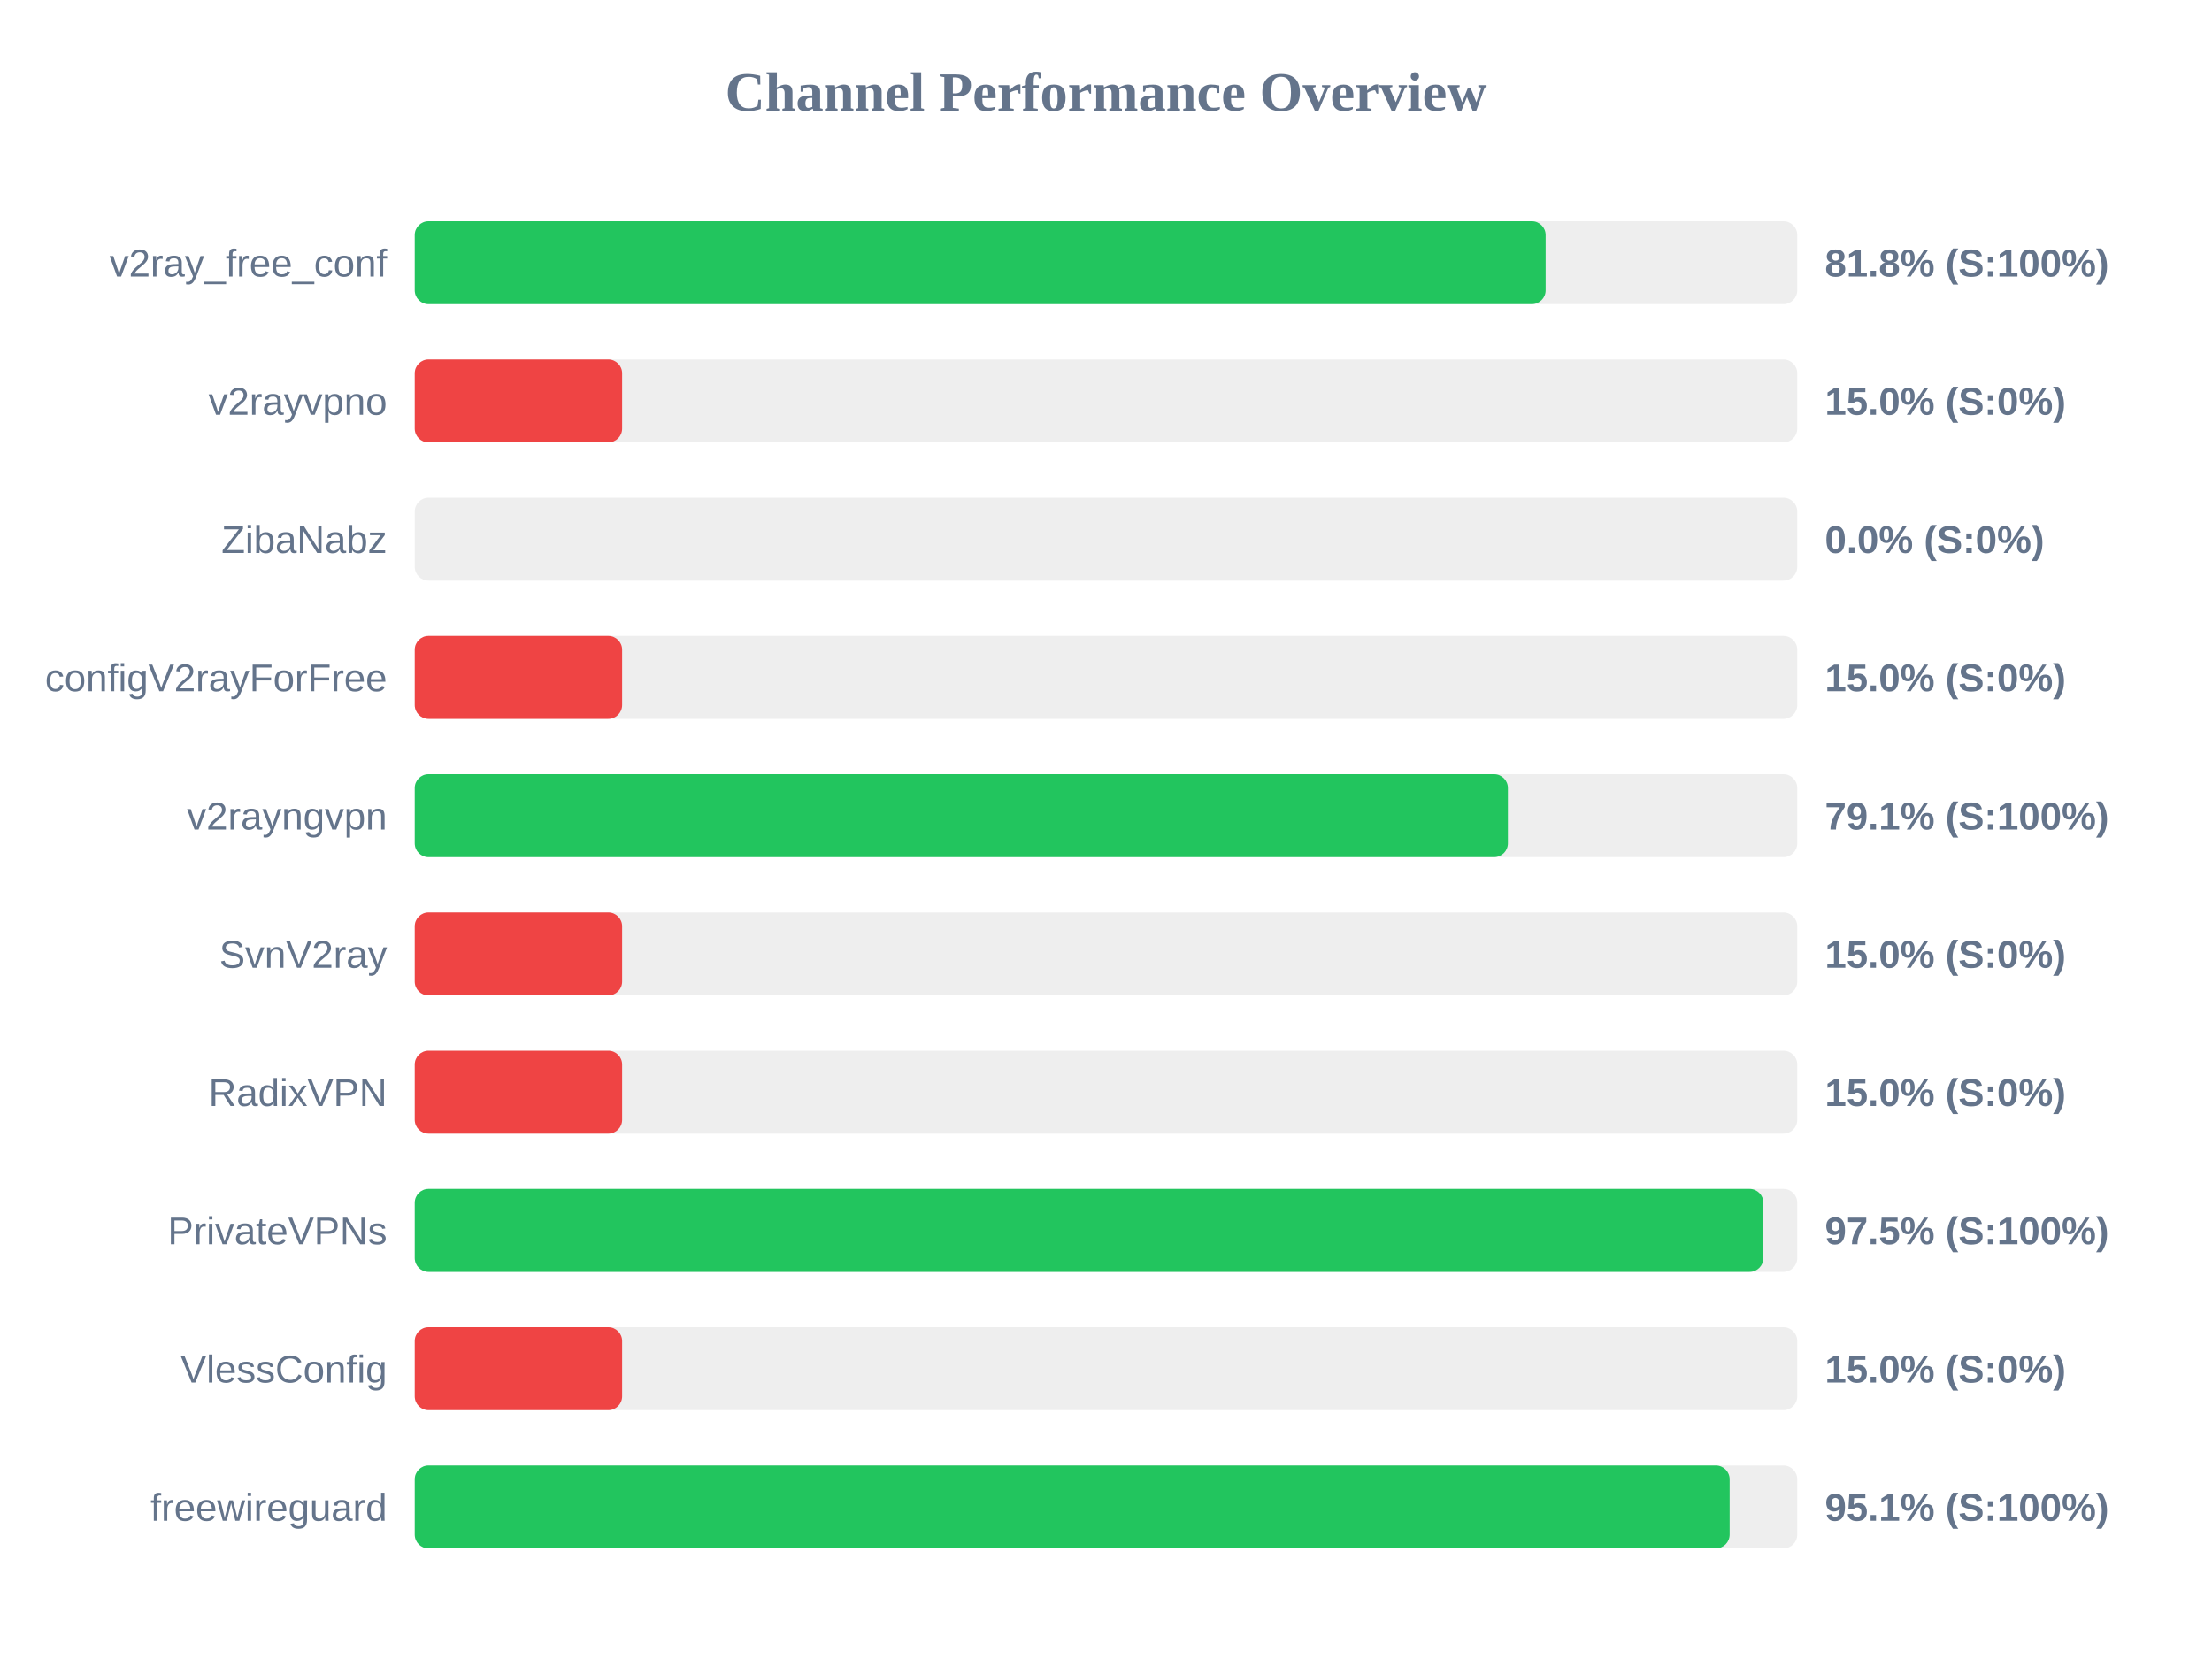
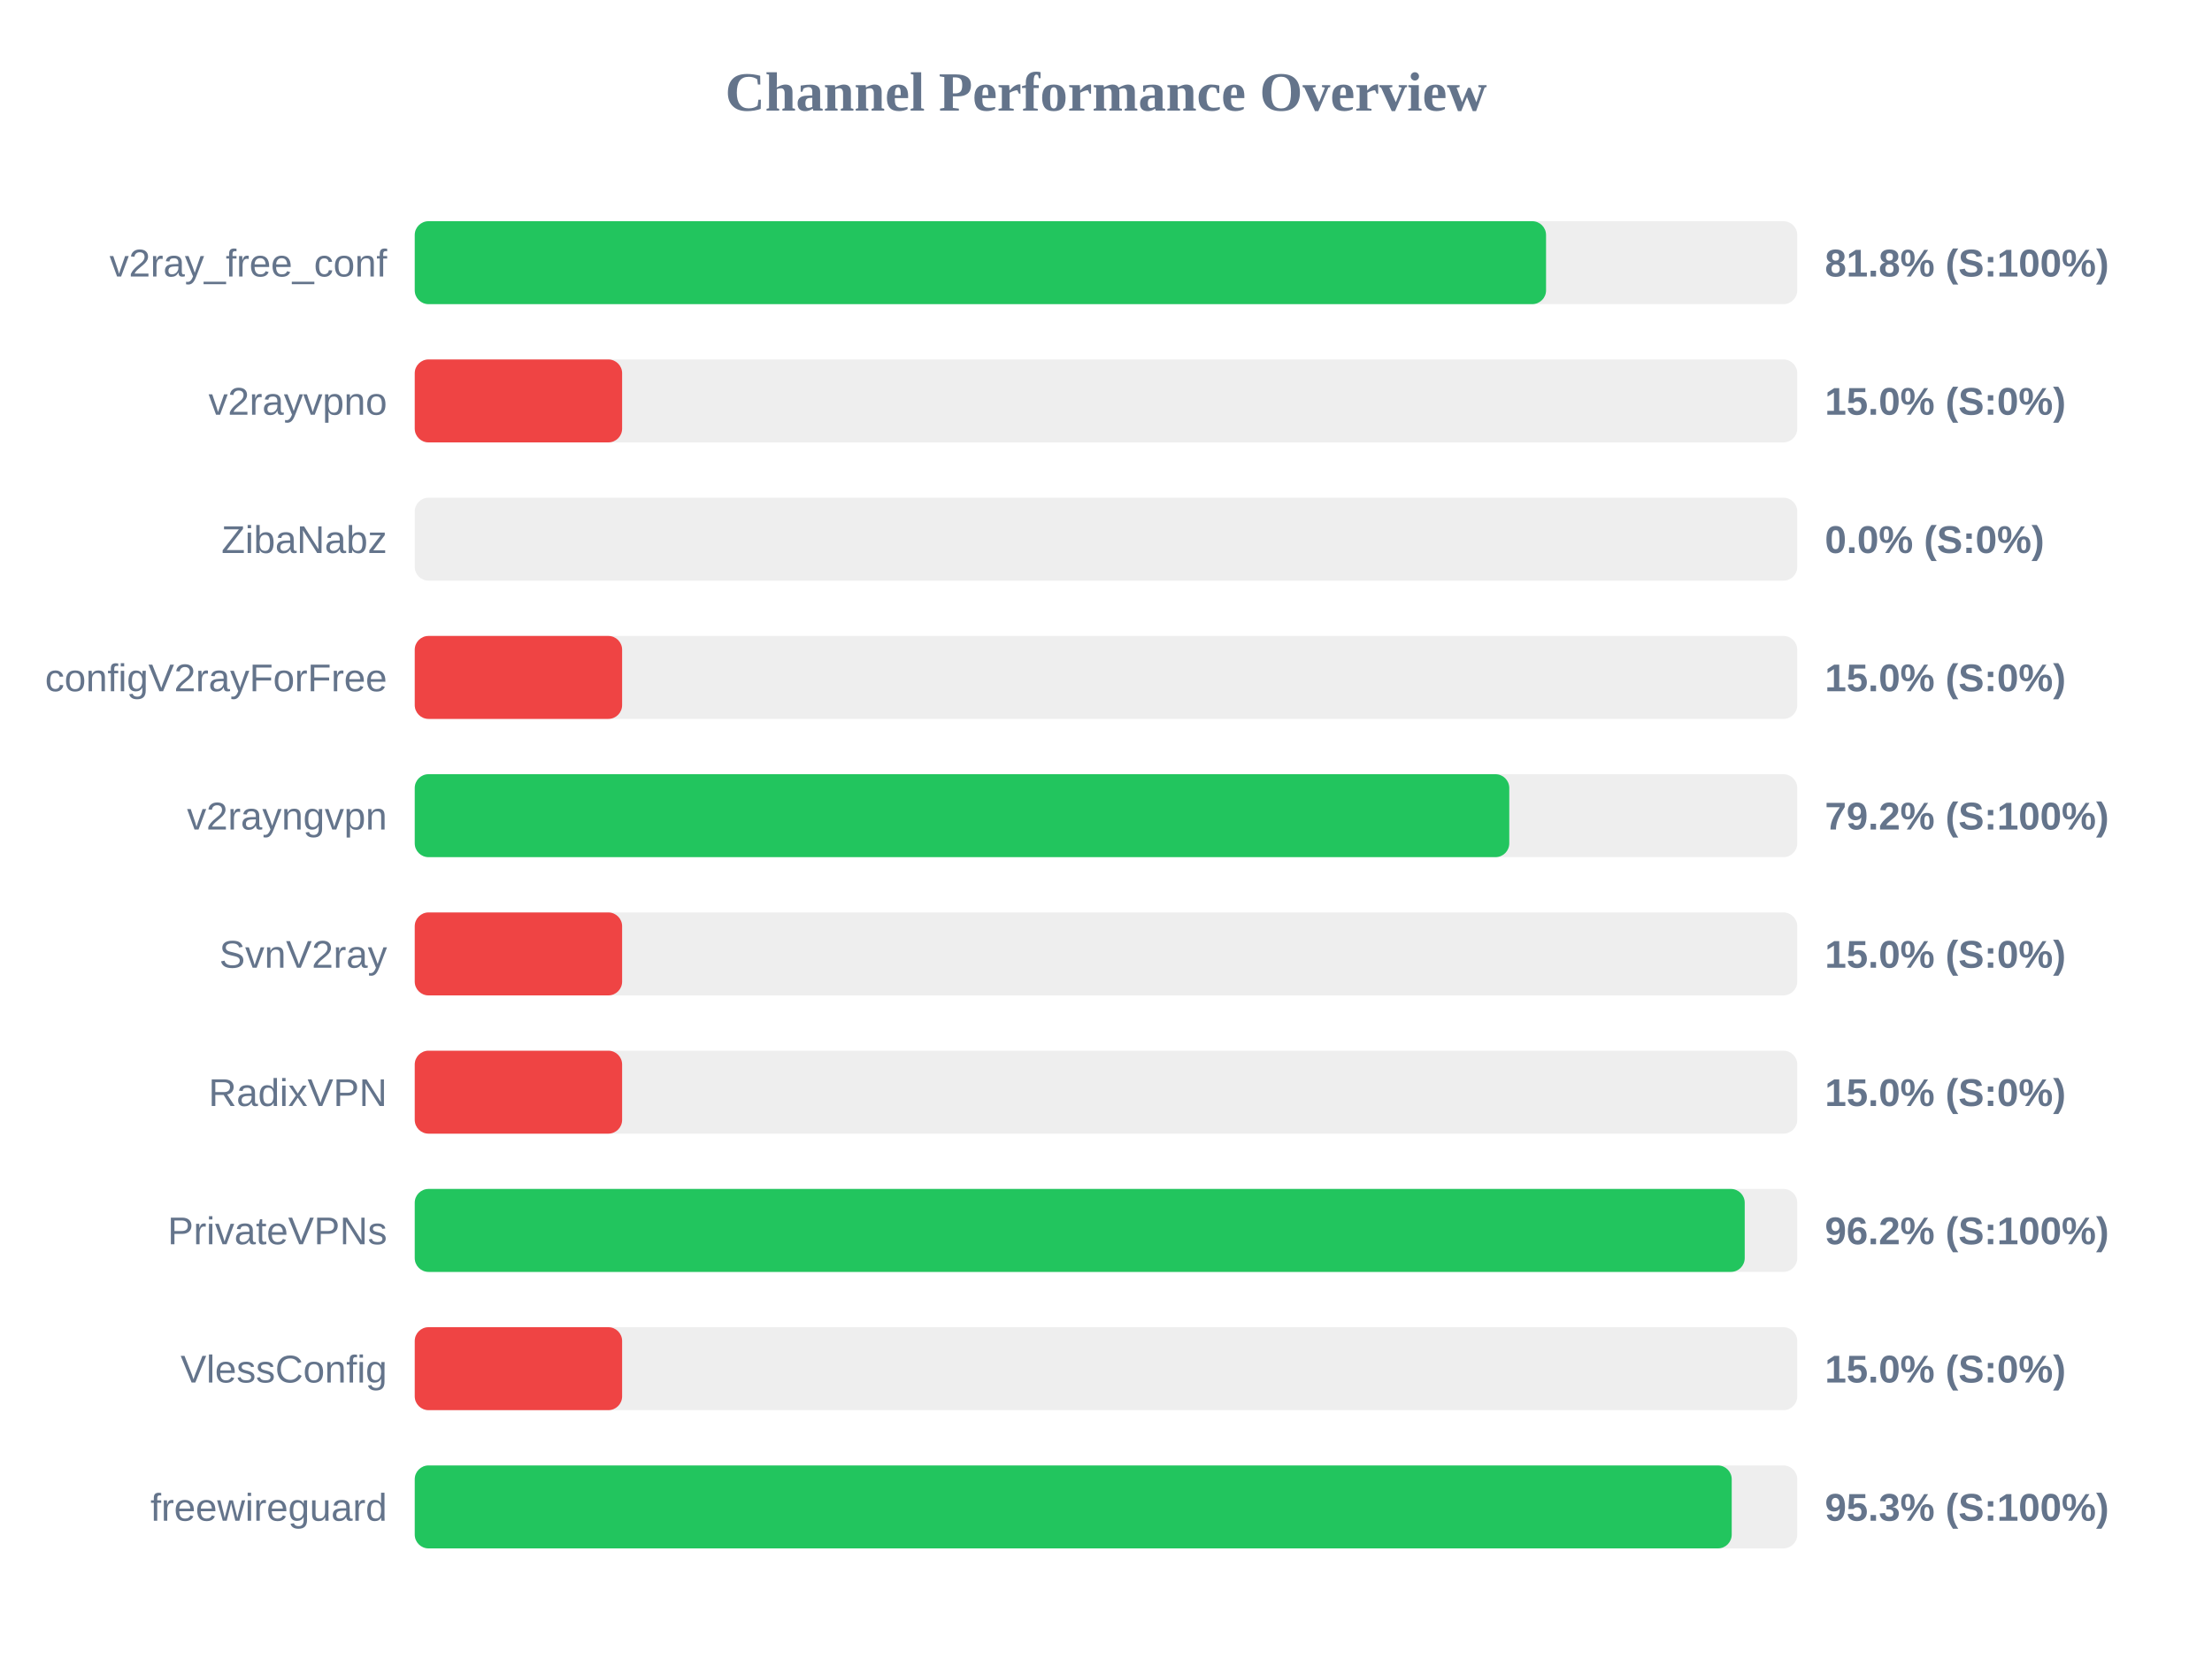
<svg xmlns="http://www.w3.org/2000/svg" width="800" height="600" version="1.1">
  <style>
        .row { font: 14px Arial; fill: #64748b; }
        .score { font: bold 14px Arial; fill: #64748b; }
    </style>
  <text x="400" y="40" text-anchor="middle" font-size="20px" font-weight="bold" fill="#64748b">Channel Performance Overview</text>
  <rect x="150" y="80" width="500" height="30" fill="#eee" rx="5" />
-   <rect x="150" y="80" width="409.0" height="30" fill="#22c55e" rx="5" />
+   <rect x="150" y="80" width="409.15" height="30" fill="#22c55e" rx="5" />
  <text x="140" y="100" text-anchor="end" class="row">v2ray_free_conf</text>
  <text x="660" y="100" text-anchor="start" class="score">81.8% (S:100%)</text>
  <rect x="150" y="130" width="500" height="30" fill="#eee" rx="5" />
  <rect x="150" y="130" width="75.0" height="30" fill="#ef4444" rx="5" />
  <text x="140" y="150" text-anchor="end" class="row">v2rayvpno</text>
  <text x="660" y="150" text-anchor="start" class="score">15.0% (S:0%)</text>
  <rect x="150" y="180" width="500" height="30" fill="#eee" rx="5" />
  <rect x="150" y="180" width="0.0" height="30" fill="#ef4444" rx="5" />
  <text x="140" y="200" text-anchor="end" class="row">ZibaNabz</text>
  <text x="660" y="200" text-anchor="start" class="score">0.0% (S:0%)</text>
  <rect x="150" y="230" width="500" height="30" fill="#eee" rx="5" />
  <rect x="150" y="230" width="75.0" height="30" fill="#ef4444" rx="5" />
  <text x="140" y="250" text-anchor="end" class="row">configV2rayForFree</text>
  <text x="660" y="250" text-anchor="start" class="score">15.0% (S:0%)</text>
  <rect x="150" y="280" width="500" height="30" fill="#eee" rx="5" />
-   <rect x="150" y="280" width="395.35" height="30" fill="#22c55e" rx="5" />
+   <rect x="150" y="280" width="395.85" height="30" fill="#22c55e" rx="5" />
  <text x="140" y="300" text-anchor="end" class="row">v2rayngvpn</text>
-   <text x="660" y="300" text-anchor="start" class="score">79.1% (S:100%)</text>
+   <text x="660" y="300" text-anchor="start" class="score">79.2% (S:100%)</text>
  <rect x="150" y="330" width="500" height="30" fill="#eee" rx="5" />
  <rect x="150" y="330" width="75.0" height="30" fill="#ef4444" rx="5" />
  <text x="140" y="350" text-anchor="end" class="row">SvnV2ray</text>
  <text x="660" y="350" text-anchor="start" class="score">15.0% (S:0%)</text>
  <rect x="150" y="380" width="500" height="30" fill="#eee" rx="5" />
  <rect x="150" y="380" width="75.0" height="30" fill="#ef4444" rx="5" />
  <text x="140" y="400" text-anchor="end" class="row">RadixVPN</text>
  <text x="660" y="400" text-anchor="start" class="score">15.0% (S:0%)</text>
  <rect x="150" y="430" width="500" height="30" fill="#eee" rx="5" />
-   <rect x="150" y="430" width="487.75" height="30" fill="#22c55e" rx="5" />
+   <rect x="150" y="430" width="481.0" height="30" fill="#22c55e" rx="5" />
  <text x="140" y="450" text-anchor="end" class="row">PrivateVPNs</text>
-   <text x="660" y="450" text-anchor="start" class="score">97.5% (S:100%)</text>
+   <text x="660" y="450" text-anchor="start" class="score">96.2% (S:100%)</text>
  <rect x="150" y="480" width="500" height="30" fill="#eee" rx="5" />
  <rect x="150" y="480" width="75.0" height="30" fill="#ef4444" rx="5" />
  <text x="140" y="500" text-anchor="end" class="row">VlessConfig</text>
  <text x="660" y="500" text-anchor="start" class="score">15.0% (S:0%)</text>
  <rect x="150" y="530" width="500" height="30" fill="#eee" rx="5" />
-   <rect x="150" y="530" width="475.55" height="30" fill="#22c55e" rx="5" />
+   <rect x="150" y="530" width="476.3" height="30" fill="#22c55e" rx="5" />
  <text x="140" y="550" text-anchor="end" class="row">freewireguard</text>
-   <text x="660" y="550" text-anchor="start" class="score">95.1% (S:100%)</text>
+   <text x="660" y="550" text-anchor="start" class="score">95.3% (S:100%)</text>
</svg>
